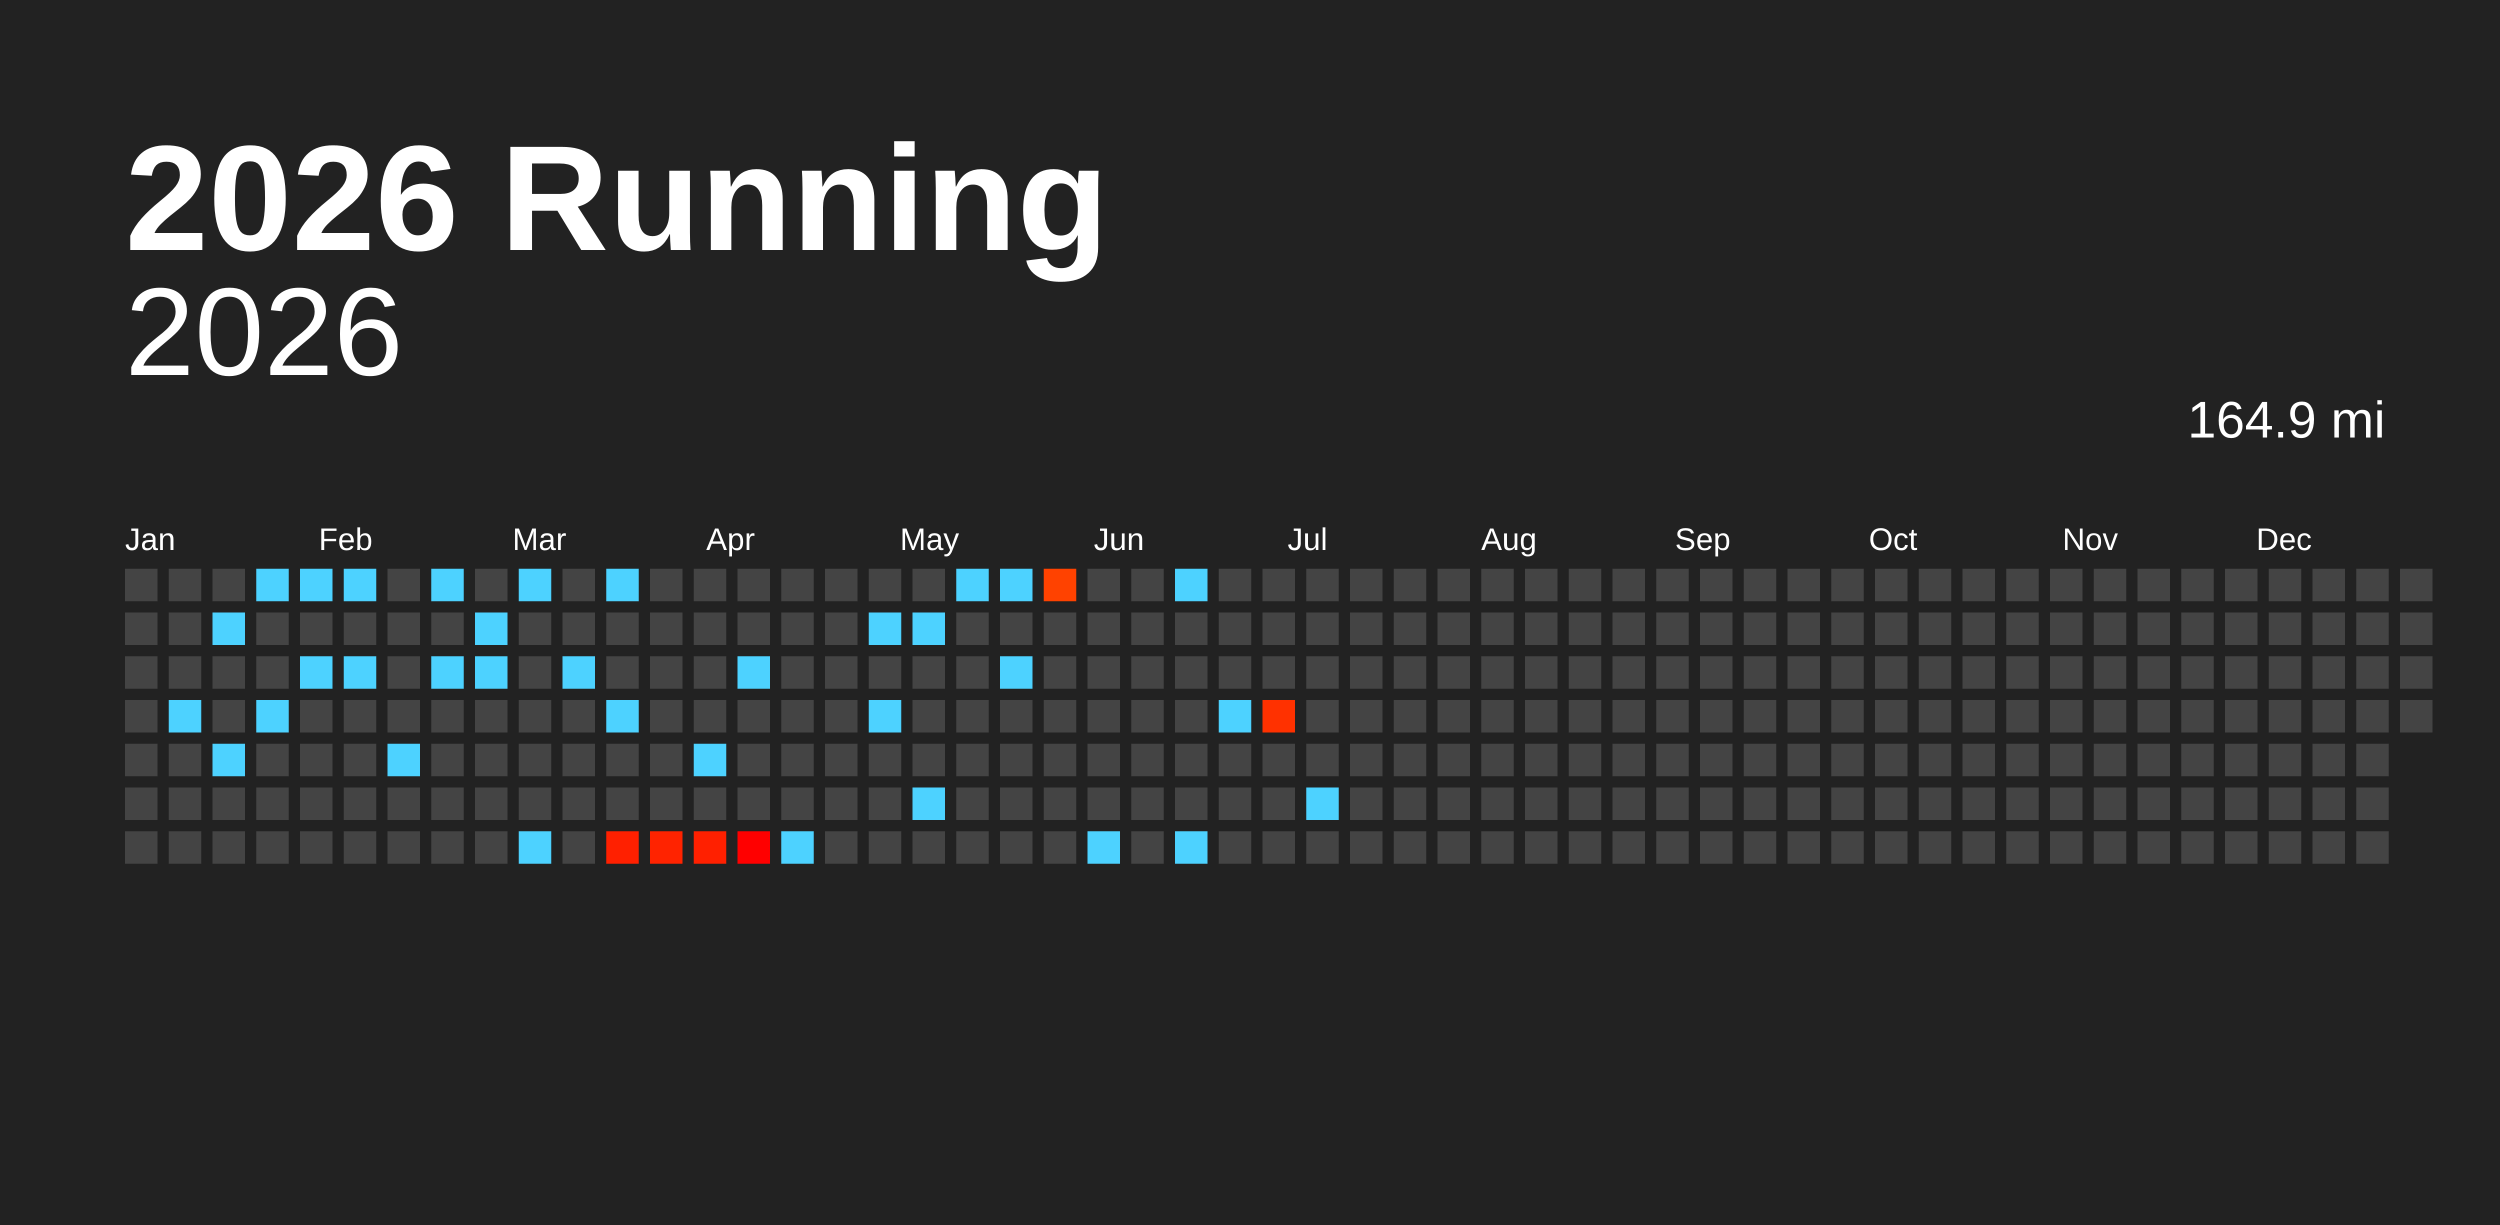
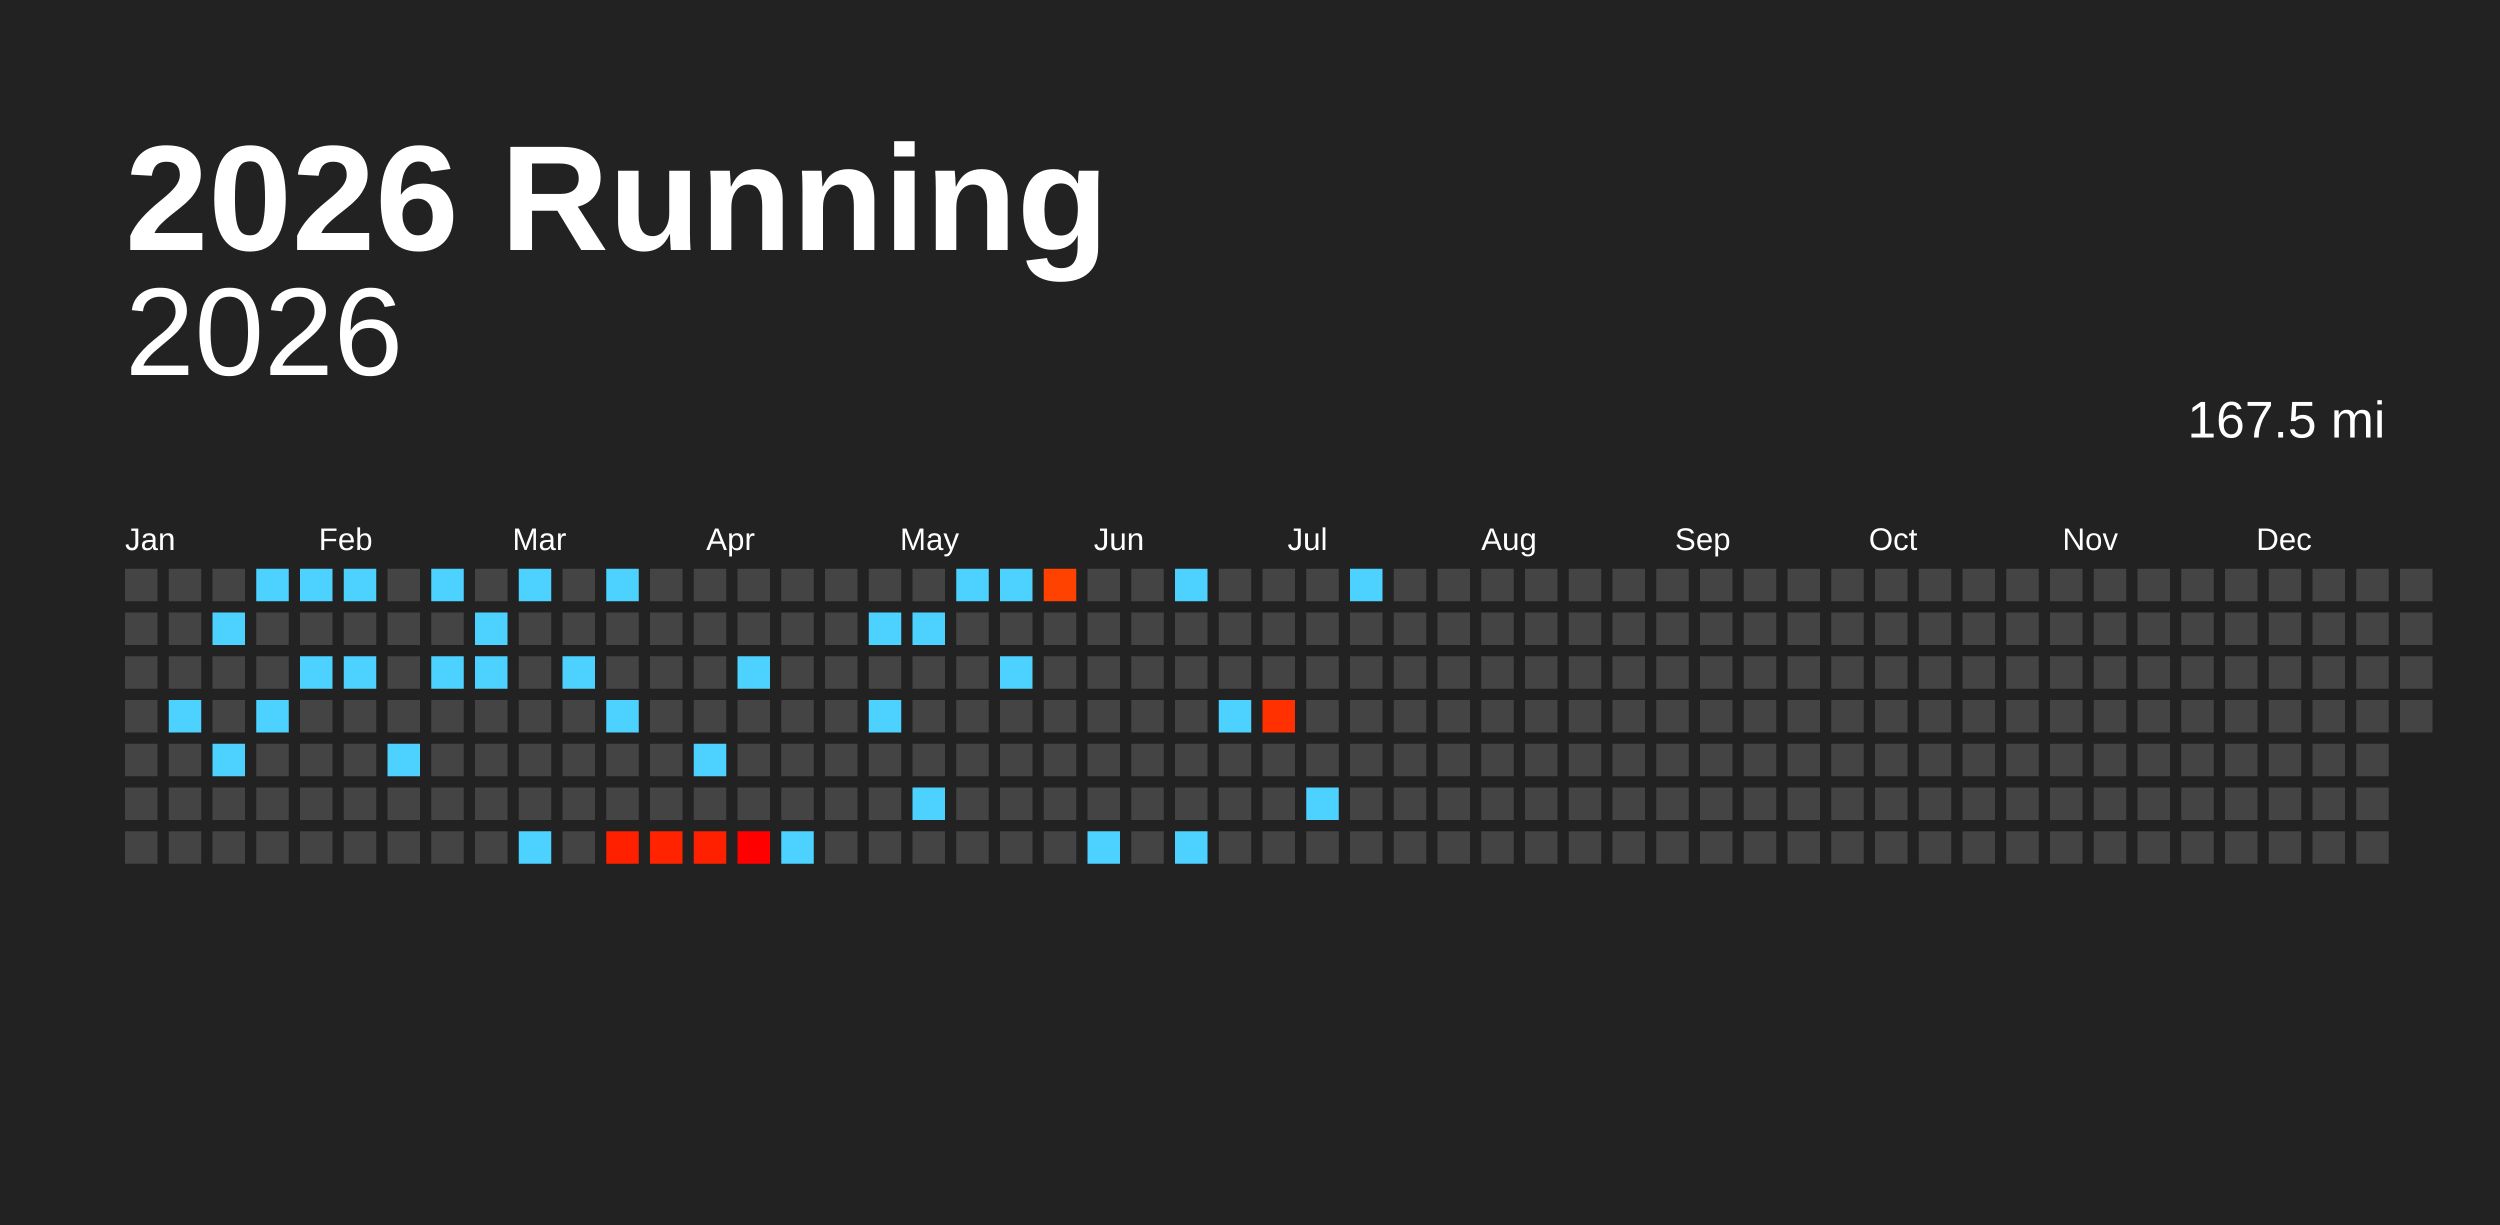
<svg xmlns="http://www.w3.org/2000/svg" baseProfile="full" height="98mm" version="1.1" viewBox="0,0,200,98" width="200mm">
  <defs />
  <rect fill="#222222" height="98" width="200" x="0" y="0" />
  <text fill="#FFFFFF" style="font-size:12px; font-family:Arial; font-weight:bold;" x="10" y="20">2026 Running</text>
  <text alignment-baseline="hanging" fill="#FFFFFF" style="font-size:10.0px; font-family:Arial;" x="10" y="30">2026</text>
-   <text alignment-baseline="hanging" fill="#FFFFFF" style="font-size:4.125px; font-family:Arial;" x="175" y="35">164.9 mi</text>
+   <text alignment-baseline="hanging" fill="#FFFFFF" style="font-size:4.125px; font-family:Arial;" x="175" y="35">167.5 mi</text>
  <text fill="#FFFFFF" style="font-size:2.5px; font-family:Arial" x="10.0" y="44">Jan</text>
  <text fill="#FFFFFF" style="font-size:2.5px; font-family:Arial" x="25.5" y="44">Feb</text>
  <text fill="#FFFFFF" style="font-size:2.5px; font-family:Arial" x="41.0" y="44">Mar</text>
  <text fill="#FFFFFF" style="font-size:2.5px; font-family:Arial" x="56.5" y="44">Apr</text>
  <text fill="#FFFFFF" style="font-size:2.5px; font-family:Arial" x="72.0" y="44">May</text>
  <text fill="#FFFFFF" style="font-size:2.5px; font-family:Arial" x="87.5" y="44">Jun</text>
  <text fill="#FFFFFF" style="font-size:2.5px; font-family:Arial" x="103.0" y="44">Jul</text>
  <text fill="#FFFFFF" style="font-size:2.5px; font-family:Arial" x="118.5" y="44">Aug</text>
  <text fill="#FFFFFF" style="font-size:2.5px; font-family:Arial" x="134.0" y="44">Sep</text>
  <text fill="#FFFFFF" style="font-size:2.5px; font-family:Arial" x="149.5" y="44">Oct</text>
  <text fill="#FFFFFF" style="font-size:2.5px; font-family:Arial" x="165.0" y="44">Nov</text>
  <text fill="#FFFFFF" style="font-size:2.5px; font-family:Arial" x="180.5" y="44">Dec</text>
  <rect fill="#444444" height="2.6" width="2.6" x="10.0" y="45.5" />
  <rect fill="#444444" height="2.6" width="2.6" x="10.0" y="49.0" />
  <rect fill="#444444" height="2.6" width="2.6" x="10.0" y="52.5" />
  <rect fill="#444444" height="2.6" width="2.6" x="10.0" y="56.0" />
  <rect fill="#444444" height="2.6" width="2.6" x="10.0" y="59.5" />
  <rect fill="#444444" height="2.6" width="2.6" x="10.0" y="63.0" />
  <rect fill="#444444" height="2.6" width="2.6" x="10.0" y="66.5" />
  <rect fill="#444444" height="2.6" width="2.6" x="13.5" y="45.5" />
  <rect fill="#444444" height="2.6" width="2.6" x="13.5" y="49.0" />
  <rect fill="#444444" height="2.6" width="2.6" x="13.5" y="52.5" />
  <rect fill="#4dd2ff" height="2.6" width="2.6" x="13.5" y="56.0" />
  <rect fill="#444444" height="2.6" width="2.6" x="13.5" y="59.5" />
  <rect fill="#444444" height="2.6" width="2.6" x="13.5" y="63.0" />
  <rect fill="#444444" height="2.6" width="2.6" x="13.5" y="66.5" />
  <rect fill="#444444" height="2.6" width="2.6" x="17.0" y="45.5" />
  <rect fill="#4dd2ff" height="2.6" width="2.6" x="17.0" y="49.0" />
  <rect fill="#444444" height="2.6" width="2.6" x="17.0" y="52.5" />
  <rect fill="#444444" height="2.6" width="2.6" x="17.0" y="56.0" />
  <rect fill="#4dd2ff" height="2.6" width="2.6" x="17.0" y="59.5" />
  <rect fill="#444444" height="2.6" width="2.6" x="17.0" y="63.0" />
  <rect fill="#444444" height="2.6" width="2.6" x="17.0" y="66.5" />
  <rect fill="#4dd2ff" height="2.6" width="2.6" x="20.5" y="45.5" />
  <rect fill="#444444" height="2.6" width="2.6" x="20.5" y="49.0" />
  <rect fill="#444444" height="2.6" width="2.6" x="20.5" y="52.5" />
  <rect fill="#4dd2ff" height="2.6" width="2.6" x="20.5" y="56.0" />
  <rect fill="#444444" height="2.6" width="2.6" x="20.5" y="59.5" />
  <rect fill="#444444" height="2.6" width="2.6" x="20.5" y="63.0" />
  <rect fill="#444444" height="2.6" width="2.6" x="20.5" y="66.5" />
  <rect fill="#4dd2ff" height="2.6" width="2.6" x="24.0" y="45.5" />
  <rect fill="#444444" height="2.6" width="2.6" x="24.0" y="49.0" />
  <rect fill="#4dd2ff" height="2.6" width="2.6" x="24.0" y="52.5" />
  <rect fill="#444444" height="2.6" width="2.6" x="24.0" y="56.0" />
  <rect fill="#444444" height="2.6" width="2.6" x="24.0" y="59.5" />
  <rect fill="#444444" height="2.6" width="2.6" x="24.0" y="63.0" />
  <rect fill="#444444" height="2.6" width="2.6" x="24.0" y="66.5" />
  <rect fill="#4dd2ff" height="2.6" width="2.6" x="27.5" y="45.5" />
  <rect fill="#444444" height="2.6" width="2.6" x="27.5" y="49.0" />
  <rect fill="#4dd2ff" height="2.6" width="2.6" x="27.5" y="52.5" />
  <rect fill="#444444" height="2.6" width="2.6" x="27.5" y="56.0" />
  <rect fill="#444444" height="2.6" width="2.6" x="27.5" y="59.5" />
  <rect fill="#444444" height="2.6" width="2.6" x="27.5" y="63.0" />
  <rect fill="#444444" height="2.6" width="2.6" x="27.5" y="66.5" />
  <rect fill="#444444" height="2.6" width="2.6" x="31.0" y="45.5" />
  <rect fill="#444444" height="2.6" width="2.6" x="31.0" y="49.0" />
  <rect fill="#444444" height="2.6" width="2.6" x="31.0" y="52.5" />
  <rect fill="#444444" height="2.6" width="2.6" x="31.0" y="56.0" />
  <rect fill="#4dd2ff" height="2.6" width="2.6" x="31.0" y="59.5" />
  <rect fill="#444444" height="2.6" width="2.6" x="31.0" y="63.0" />
  <rect fill="#444444" height="2.6" width="2.6" x="31.0" y="66.5" />
  <rect fill="#4dd2ff" height="2.6" width="2.6" x="34.5" y="45.5" />
  <rect fill="#444444" height="2.6" width="2.6" x="34.5" y="49.0" />
  <rect fill="#4dd2ff" height="2.6" width="2.6" x="34.5" y="52.5" />
  <rect fill="#444444" height="2.6" width="2.6" x="34.5" y="56.0" />
  <rect fill="#444444" height="2.6" width="2.6" x="34.5" y="59.5" />
  <rect fill="#444444" height="2.6" width="2.6" x="34.5" y="63.0" />
  <rect fill="#444444" height="2.6" width="2.6" x="34.5" y="66.5" />
  <rect fill="#444444" height="2.6" width="2.6" x="38.0" y="45.5" />
  <rect fill="#4dd2ff" height="2.6" width="2.6" x="38.0" y="49.0" />
  <rect fill="#4dd2ff" height="2.6" width="2.6" x="38.0" y="52.5" />
  <rect fill="#444444" height="2.6" width="2.6" x="38.0" y="56.0" />
  <rect fill="#444444" height="2.6" width="2.6" x="38.0" y="59.5" />
  <rect fill="#444444" height="2.6" width="2.6" x="38.0" y="63.0" />
  <rect fill="#444444" height="2.6" width="2.6" x="38.0" y="66.5" />
  <rect fill="#4dd2ff" height="2.6" width="2.6" x="41.5" y="45.5" />
  <rect fill="#444444" height="2.6" width="2.6" x="41.5" y="49.0" />
  <rect fill="#444444" height="2.6" width="2.6" x="41.5" y="52.5" />
  <rect fill="#444444" height="2.6" width="2.6" x="41.5" y="56.0" />
  <rect fill="#444444" height="2.6" width="2.6" x="41.5" y="59.5" />
  <rect fill="#444444" height="2.6" width="2.6" x="41.5" y="63.0" />
  <rect fill="#4dd2ff" height="2.6" width="2.6" x="41.5" y="66.5" />
  <rect fill="#444444" height="2.6" width="2.6" x="45.0" y="45.5" />
  <rect fill="#444444" height="2.6" width="2.6" x="45.0" y="49.0" />
  <rect fill="#4dd2ff" height="2.6" width="2.6" x="45.0" y="52.5" />
  <rect fill="#444444" height="2.6" width="2.6" x="45.0" y="56.0" />
  <rect fill="#444444" height="2.6" width="2.6" x="45.0" y="59.5" />
  <rect fill="#444444" height="2.6" width="2.6" x="45.0" y="63.0" />
  <rect fill="#444444" height="2.6" width="2.6" x="45.0" y="66.5" />
  <rect fill="#4dd2ff" height="2.6" width="2.6" x="48.5" y="45.5" />
  <rect fill="#444444" height="2.6" width="2.6" x="48.5" y="49.0" />
  <rect fill="#444444" height="2.6" width="2.6" x="48.5" y="52.5" />
  <rect fill="#4dd2ff" height="2.6" width="2.6" x="48.5" y="56.0" />
  <rect fill="#444444" height="2.6" width="2.6" x="48.5" y="59.5" />
  <rect fill="#444444" height="2.6" width="2.6" x="48.5" y="63.0" />
  <rect fill="#ff2000" height="2.6" width="2.6" x="48.5" y="66.5" />
  <rect fill="#444444" height="2.6" width="2.6" x="52.0" y="45.5" />
  <rect fill="#444444" height="2.6" width="2.6" x="52.0" y="49.0" />
  <rect fill="#444444" height="2.6" width="2.6" x="52.0" y="52.5" />
  <rect fill="#444444" height="2.6" width="2.6" x="52.0" y="56.0" />
  <rect fill="#444444" height="2.6" width="2.6" x="52.0" y="59.5" />
  <rect fill="#444444" height="2.6" width="2.6" x="52.0" y="63.0" />
  <rect fill="#ff2300" height="2.6" width="2.6" x="52.0" y="66.5" />
  <rect fill="#444444" height="2.6" width="2.6" x="55.5" y="45.5" />
  <rect fill="#444444" height="2.6" width="2.6" x="55.5" y="49.0" />
  <rect fill="#444444" height="2.6" width="2.6" x="55.5" y="52.5" />
  <rect fill="#444444" height="2.6" width="2.6" x="55.5" y="56.0" />
  <rect fill="#4dd2ff" height="2.6" width="2.6" x="55.5" y="59.5" />
  <rect fill="#444444" height="2.6" width="2.6" x="55.5" y="63.0" />
  <rect fill="#ff2000" height="2.6" width="2.6" x="55.5" y="66.5" />
  <rect fill="#444444" height="2.6" width="2.6" x="59.0" y="45.5" />
  <rect fill="#444444" height="2.6" width="2.6" x="59.0" y="49.0" />
  <rect fill="#4dd2ff" height="2.6" width="2.6" x="59.0" y="52.5" />
  <rect fill="#444444" height="2.6" width="2.6" x="59.0" y="56.0" />
  <rect fill="#444444" height="2.6" width="2.6" x="59.0" y="59.5" />
  <rect fill="#444444" height="2.6" width="2.6" x="59.0" y="63.0" />
  <rect fill="#ff0000" height="2.6" width="2.6" x="59.0" y="66.5" />
  <rect fill="#444444" height="2.6" width="2.6" x="62.5" y="45.5" />
  <rect fill="#444444" height="2.6" width="2.6" x="62.5" y="49.0" />
  <rect fill="#444444" height="2.6" width="2.6" x="62.5" y="52.5" />
  <rect fill="#444444" height="2.6" width="2.6" x="62.5" y="56.0" />
  <rect fill="#444444" height="2.6" width="2.6" x="62.5" y="59.5" />
  <rect fill="#444444" height="2.6" width="2.6" x="62.5" y="63.0" />
  <rect fill="#4dd2ff" height="2.6" width="2.6" x="62.5" y="66.5" />
  <rect fill="#444444" height="2.6" width="2.6" x="66.0" y="45.5" />
  <rect fill="#444444" height="2.6" width="2.6" x="66.0" y="49.0" />
  <rect fill="#444444" height="2.6" width="2.6" x="66.0" y="52.5" />
  <rect fill="#444444" height="2.6" width="2.6" x="66.0" y="56.0" />
  <rect fill="#444444" height="2.6" width="2.6" x="66.0" y="59.5" />
  <rect fill="#444444" height="2.6" width="2.6" x="66.0" y="63.0" />
  <rect fill="#444444" height="2.6" width="2.6" x="66.0" y="66.5" />
  <rect fill="#444444" height="2.6" width="2.6" x="69.5" y="45.5" />
  <rect fill="#4dd2ff" height="2.6" width="2.6" x="69.5" y="49.0" />
  <rect fill="#444444" height="2.6" width="2.6" x="69.5" y="52.5" />
  <rect fill="#4dd2ff" height="2.6" width="2.6" x="69.5" y="56.0" />
  <rect fill="#444444" height="2.6" width="2.6" x="69.5" y="59.5" />
  <rect fill="#444444" height="2.6" width="2.6" x="69.5" y="63.0" />
  <rect fill="#444444" height="2.6" width="2.6" x="69.5" y="66.5" />
  <rect fill="#444444" height="2.6" width="2.6" x="73.0" y="45.5" />
  <rect fill="#4dd2ff" height="2.6" width="2.6" x="73.0" y="49.0" />
  <rect fill="#444444" height="2.6" width="2.6" x="73.0" y="52.5" />
  <rect fill="#444444" height="2.6" width="2.6" x="73.0" y="56.0" />
  <rect fill="#444444" height="2.6" width="2.6" x="73.0" y="59.5" />
  <rect fill="#4dd2ff" height="2.6" width="2.6" x="73.0" y="63.0" />
  <rect fill="#444444" height="2.6" width="2.6" x="73.0" y="66.5" />
  <rect fill="#4dd2ff" height="2.6" width="2.6" x="76.5" y="45.5" />
  <rect fill="#444444" height="2.6" width="2.6" x="76.5" y="49.0" />
  <rect fill="#444444" height="2.6" width="2.6" x="76.5" y="52.5" />
  <rect fill="#444444" height="2.6" width="2.6" x="76.5" y="56.0" />
  <rect fill="#444444" height="2.6" width="2.6" x="76.5" y="59.5" />
  <rect fill="#444444" height="2.6" width="2.6" x="76.5" y="63.0" />
  <rect fill="#444444" height="2.6" width="2.6" x="76.5" y="66.5" />
  <rect fill="#4dd2ff" height="2.6" width="2.6" x="80.0" y="45.5" />
  <rect fill="#444444" height="2.6" width="2.6" x="80.0" y="49.0" />
  <rect fill="#4dd2ff" height="2.6" width="2.6" x="80.0" y="52.5" />
  <rect fill="#444444" height="2.6" width="2.6" x="80.0" y="56.0" />
  <rect fill="#444444" height="2.6" width="2.6" x="80.0" y="59.5" />
  <rect fill="#444444" height="2.6" width="2.6" x="80.0" y="63.0" />
  <rect fill="#444444" height="2.6" width="2.6" x="80.0" y="66.5" />
  <rect fill="#ff4200" height="2.6" width="2.6" x="83.5" y="45.5" />
  <rect fill="#444444" height="2.6" width="2.6" x="83.5" y="49.0" />
  <rect fill="#444444" height="2.6" width="2.6" x="83.5" y="52.5" />
  <rect fill="#444444" height="2.6" width="2.6" x="83.5" y="56.0" />
  <rect fill="#444444" height="2.6" width="2.6" x="83.5" y="59.5" />
  <rect fill="#444444" height="2.6" width="2.6" x="83.5" y="63.0" />
  <rect fill="#444444" height="2.6" width="2.6" x="83.5" y="66.5" />
  <rect fill="#444444" height="2.6" width="2.6" x="87.0" y="45.5" />
  <rect fill="#444444" height="2.6" width="2.6" x="87.0" y="49.0" />
  <rect fill="#444444" height="2.6" width="2.6" x="87.0" y="52.5" />
  <rect fill="#444444" height="2.6" width="2.6" x="87.0" y="56.0" />
  <rect fill="#444444" height="2.6" width="2.6" x="87.0" y="59.5" />
  <rect fill="#444444" height="2.6" width="2.6" x="87.0" y="63.0" />
  <rect fill="#4dd2ff" height="2.6" width="2.6" x="87.0" y="66.5" />
  <rect fill="#444444" height="2.6" width="2.6" x="90.5" y="45.5" />
  <rect fill="#444444" height="2.6" width="2.6" x="90.5" y="49.0" />
  <rect fill="#444444" height="2.6" width="2.6" x="90.5" y="52.5" />
  <rect fill="#444444" height="2.6" width="2.6" x="90.5" y="56.0" />
  <rect fill="#444444" height="2.6" width="2.6" x="90.5" y="59.5" />
  <rect fill="#444444" height="2.6" width="2.6" x="90.5" y="63.0" />
  <rect fill="#444444" height="2.6" width="2.6" x="90.5" y="66.5" />
  <rect fill="#4dd2ff" height="2.6" width="2.6" x="94.0" y="45.5" />
  <rect fill="#444444" height="2.6" width="2.6" x="94.0" y="49.0" />
  <rect fill="#444444" height="2.6" width="2.6" x="94.0" y="52.5" />
  <rect fill="#444444" height="2.6" width="2.6" x="94.0" y="56.0" />
  <rect fill="#444444" height="2.6" width="2.6" x="94.0" y="59.5" />
  <rect fill="#444444" height="2.6" width="2.6" x="94.0" y="63.0" />
  <rect fill="#4dd2ff" height="2.6" width="2.6" x="94.0" y="66.5" />
  <rect fill="#444444" height="2.6" width="2.6" x="97.5" y="45.5" />
  <rect fill="#444444" height="2.6" width="2.6" x="97.5" y="49.0" />
  <rect fill="#444444" height="2.6" width="2.6" x="97.5" y="52.5" />
  <rect fill="#4dd2ff" height="2.6" width="2.6" x="97.5" y="56.0" />
  <rect fill="#444444" height="2.6" width="2.6" x="97.5" y="59.5" />
  <rect fill="#444444" height="2.6" width="2.6" x="97.5" y="63.0" />
  <rect fill="#444444" height="2.6" width="2.6" x="97.5" y="66.5" />
  <rect fill="#444444" height="2.6" width="2.6" x="101.0" y="45.5" />
  <rect fill="#444444" height="2.6" width="2.6" x="101.0" y="49.0" />
  <rect fill="#444444" height="2.6" width="2.6" x="101.0" y="52.5" />
  <rect fill="#ff3100" height="2.6" width="2.6" x="101.0" y="56.0" />
  <rect fill="#444444" height="2.6" width="2.6" x="101.0" y="59.5" />
  <rect fill="#444444" height="2.6" width="2.6" x="101.0" y="63.0" />
  <rect fill="#444444" height="2.6" width="2.6" x="101.0" y="66.5" />
  <rect fill="#444444" height="2.6" width="2.6" x="104.5" y="45.5" />
  <rect fill="#444444" height="2.6" width="2.6" x="104.5" y="49.0" />
  <rect fill="#444444" height="2.6" width="2.6" x="104.5" y="52.5" />
  <rect fill="#444444" height="2.6" width="2.6" x="104.5" y="56.0" />
  <rect fill="#444444" height="2.6" width="2.6" x="104.5" y="59.5" />
  <rect fill="#4dd2ff" height="2.6" width="2.6" x="104.5" y="63.0" />
  <rect fill="#444444" height="2.6" width="2.6" x="104.5" y="66.5" />
-   <rect fill="#444444" height="2.6" width="2.6" x="108.0" y="45.5" />
+   <rect fill="#4dd2ff" height="2.6" width="2.6" x="108.0" y="45.5" />
  <rect fill="#444444" height="2.6" width="2.6" x="108.0" y="49.0" />
  <rect fill="#444444" height="2.6" width="2.6" x="108.0" y="52.5" />
  <rect fill="#444444" height="2.6" width="2.6" x="108.0" y="56.0" />
  <rect fill="#444444" height="2.6" width="2.6" x="108.0" y="59.5" />
  <rect fill="#444444" height="2.6" width="2.6" x="108.0" y="63.0" />
  <rect fill="#444444" height="2.6" width="2.6" x="108.0" y="66.5" />
  <rect fill="#444444" height="2.6" width="2.6" x="111.5" y="45.5" />
  <rect fill="#444444" height="2.6" width="2.6" x="111.5" y="49.0" />
  <rect fill="#444444" height="2.6" width="2.6" x="111.5" y="52.5" />
  <rect fill="#444444" height="2.6" width="2.6" x="111.5" y="56.0" />
  <rect fill="#444444" height="2.6" width="2.6" x="111.5" y="59.5" />
  <rect fill="#444444" height="2.6" width="2.6" x="111.5" y="63.0" />
  <rect fill="#444444" height="2.6" width="2.6" x="111.5" y="66.5" />
  <rect fill="#444444" height="2.6" width="2.6" x="115.0" y="45.5" />
  <rect fill="#444444" height="2.6" width="2.6" x="115.0" y="49.0" />
  <rect fill="#444444" height="2.6" width="2.6" x="115.0" y="52.5" />
  <rect fill="#444444" height="2.6" width="2.6" x="115.0" y="56.0" />
  <rect fill="#444444" height="2.6" width="2.6" x="115.0" y="59.5" />
  <rect fill="#444444" height="2.6" width="2.6" x="115.0" y="63.0" />
  <rect fill="#444444" height="2.6" width="2.6" x="115.0" y="66.5" />
  <rect fill="#444444" height="2.6" width="2.6" x="118.5" y="45.5" />
  <rect fill="#444444" height="2.6" width="2.6" x="118.5" y="49.0" />
  <rect fill="#444444" height="2.6" width="2.6" x="118.5" y="52.5" />
  <rect fill="#444444" height="2.6" width="2.6" x="118.5" y="56.0" />
  <rect fill="#444444" height="2.6" width="2.6" x="118.5" y="59.5" />
  <rect fill="#444444" height="2.6" width="2.6" x="118.5" y="63.0" />
  <rect fill="#444444" height="2.6" width="2.6" x="118.5" y="66.5" />
  <rect fill="#444444" height="2.6" width="2.6" x="122.0" y="45.5" />
  <rect fill="#444444" height="2.6" width="2.6" x="122.0" y="49.0" />
  <rect fill="#444444" height="2.6" width="2.6" x="122.0" y="52.5" />
  <rect fill="#444444" height="2.6" width="2.6" x="122.0" y="56.0" />
  <rect fill="#444444" height="2.6" width="2.6" x="122.0" y="59.5" />
  <rect fill="#444444" height="2.6" width="2.6" x="122.0" y="63.0" />
  <rect fill="#444444" height="2.6" width="2.6" x="122.0" y="66.5" />
  <rect fill="#444444" height="2.6" width="2.6" x="125.5" y="45.5" />
  <rect fill="#444444" height="2.6" width="2.6" x="125.5" y="49.0" />
  <rect fill="#444444" height="2.6" width="2.6" x="125.5" y="52.5" />
  <rect fill="#444444" height="2.6" width="2.6" x="125.5" y="56.0" />
  <rect fill="#444444" height="2.6" width="2.6" x="125.5" y="59.5" />
  <rect fill="#444444" height="2.6" width="2.6" x="125.5" y="63.0" />
  <rect fill="#444444" height="2.6" width="2.6" x="125.5" y="66.5" />
  <rect fill="#444444" height="2.6" width="2.6" x="129.0" y="45.5" />
  <rect fill="#444444" height="2.6" width="2.6" x="129.0" y="49.0" />
  <rect fill="#444444" height="2.6" width="2.6" x="129.0" y="52.5" />
  <rect fill="#444444" height="2.6" width="2.6" x="129.0" y="56.0" />
  <rect fill="#444444" height="2.6" width="2.6" x="129.0" y="59.5" />
  <rect fill="#444444" height="2.6" width="2.6" x="129.0" y="63.0" />
  <rect fill="#444444" height="2.6" width="2.6" x="129.0" y="66.5" />
  <rect fill="#444444" height="2.6" width="2.6" x="132.5" y="45.5" />
  <rect fill="#444444" height="2.6" width="2.6" x="132.5" y="49.0" />
  <rect fill="#444444" height="2.6" width="2.6" x="132.5" y="52.5" />
  <rect fill="#444444" height="2.6" width="2.6" x="132.5" y="56.0" />
  <rect fill="#444444" height="2.6" width="2.6" x="132.5" y="59.5" />
  <rect fill="#444444" height="2.6" width="2.6" x="132.5" y="63.0" />
  <rect fill="#444444" height="2.6" width="2.6" x="132.5" y="66.5" />
  <rect fill="#444444" height="2.6" width="2.6" x="136.0" y="45.5" />
  <rect fill="#444444" height="2.6" width="2.6" x="136.0" y="49.0" />
  <rect fill="#444444" height="2.6" width="2.6" x="136.0" y="52.5" />
  <rect fill="#444444" height="2.6" width="2.6" x="136.0" y="56.0" />
  <rect fill="#444444" height="2.6" width="2.6" x="136.0" y="59.5" />
  <rect fill="#444444" height="2.6" width="2.6" x="136.0" y="63.0" />
  <rect fill="#444444" height="2.6" width="2.6" x="136.0" y="66.5" />
  <rect fill="#444444" height="2.6" width="2.6" x="139.5" y="45.5" />
  <rect fill="#444444" height="2.6" width="2.6" x="139.5" y="49.0" />
  <rect fill="#444444" height="2.6" width="2.6" x="139.5" y="52.5" />
  <rect fill="#444444" height="2.6" width="2.6" x="139.5" y="56.0" />
  <rect fill="#444444" height="2.6" width="2.6" x="139.5" y="59.5" />
  <rect fill="#444444" height="2.6" width="2.6" x="139.5" y="63.0" />
  <rect fill="#444444" height="2.6" width="2.6" x="139.5" y="66.5" />
  <rect fill="#444444" height="2.6" width="2.6" x="143.0" y="45.5" />
  <rect fill="#444444" height="2.6" width="2.6" x="143.0" y="49.0" />
  <rect fill="#444444" height="2.6" width="2.6" x="143.0" y="52.5" />
  <rect fill="#444444" height="2.6" width="2.6" x="143.0" y="56.0" />
  <rect fill="#444444" height="2.6" width="2.6" x="143.0" y="59.5" />
  <rect fill="#444444" height="2.6" width="2.6" x="143.0" y="63.0" />
  <rect fill="#444444" height="2.6" width="2.6" x="143.0" y="66.5" />
  <rect fill="#444444" height="2.6" width="2.6" x="146.5" y="45.5" />
  <rect fill="#444444" height="2.6" width="2.6" x="146.5" y="49.0" />
  <rect fill="#444444" height="2.6" width="2.6" x="146.5" y="52.5" />
  <rect fill="#444444" height="2.6" width="2.6" x="146.5" y="56.0" />
  <rect fill="#444444" height="2.6" width="2.6" x="146.5" y="59.5" />
  <rect fill="#444444" height="2.6" width="2.6" x="146.5" y="63.0" />
  <rect fill="#444444" height="2.6" width="2.6" x="146.5" y="66.5" />
  <rect fill="#444444" height="2.6" width="2.6" x="150.0" y="45.5" />
  <rect fill="#444444" height="2.6" width="2.6" x="150.0" y="49.0" />
  <rect fill="#444444" height="2.6" width="2.6" x="150.0" y="52.5" />
  <rect fill="#444444" height="2.6" width="2.6" x="150.0" y="56.0" />
  <rect fill="#444444" height="2.6" width="2.6" x="150.0" y="59.5" />
  <rect fill="#444444" height="2.6" width="2.6" x="150.0" y="63.0" />
  <rect fill="#444444" height="2.6" width="2.6" x="150.0" y="66.5" />
  <rect fill="#444444" height="2.6" width="2.6" x="153.5" y="45.5" />
  <rect fill="#444444" height="2.6" width="2.6" x="153.5" y="49.0" />
  <rect fill="#444444" height="2.6" width="2.6" x="153.5" y="52.5" />
  <rect fill="#444444" height="2.6" width="2.6" x="153.5" y="56.0" />
  <rect fill="#444444" height="2.6" width="2.6" x="153.5" y="59.5" />
  <rect fill="#444444" height="2.6" width="2.6" x="153.5" y="63.0" />
  <rect fill="#444444" height="2.6" width="2.6" x="153.5" y="66.5" />
  <rect fill="#444444" height="2.6" width="2.6" x="157.0" y="45.5" />
  <rect fill="#444444" height="2.6" width="2.6" x="157.0" y="49.0" />
  <rect fill="#444444" height="2.6" width="2.6" x="157.0" y="52.5" />
  <rect fill="#444444" height="2.6" width="2.6" x="157.0" y="56.0" />
  <rect fill="#444444" height="2.6" width="2.6" x="157.0" y="59.5" />
  <rect fill="#444444" height="2.6" width="2.6" x="157.0" y="63.0" />
  <rect fill="#444444" height="2.6" width="2.6" x="157.0" y="66.5" />
  <rect fill="#444444" height="2.6" width="2.6" x="160.5" y="45.5" />
  <rect fill="#444444" height="2.6" width="2.6" x="160.5" y="49.0" />
  <rect fill="#444444" height="2.6" width="2.6" x="160.5" y="52.5" />
  <rect fill="#444444" height="2.6" width="2.6" x="160.5" y="56.0" />
  <rect fill="#444444" height="2.6" width="2.6" x="160.5" y="59.5" />
  <rect fill="#444444" height="2.6" width="2.6" x="160.5" y="63.0" />
  <rect fill="#444444" height="2.6" width="2.6" x="160.5" y="66.5" />
  <rect fill="#444444" height="2.6" width="2.6" x="164.0" y="45.5" />
  <rect fill="#444444" height="2.6" width="2.6" x="164.0" y="49.0" />
  <rect fill="#444444" height="2.6" width="2.6" x="164.0" y="52.5" />
  <rect fill="#444444" height="2.6" width="2.6" x="164.0" y="56.0" />
  <rect fill="#444444" height="2.6" width="2.6" x="164.0" y="59.5" />
  <rect fill="#444444" height="2.6" width="2.6" x="164.0" y="63.0" />
  <rect fill="#444444" height="2.6" width="2.6" x="164.0" y="66.5" />
  <rect fill="#444444" height="2.6" width="2.6" x="167.5" y="45.5" />
  <rect fill="#444444" height="2.6" width="2.6" x="167.5" y="49.0" />
  <rect fill="#444444" height="2.6" width="2.6" x="167.5" y="52.5" />
  <rect fill="#444444" height="2.6" width="2.6" x="167.5" y="56.0" />
  <rect fill="#444444" height="2.6" width="2.6" x="167.5" y="59.5" />
  <rect fill="#444444" height="2.6" width="2.6" x="167.5" y="63.0" />
  <rect fill="#444444" height="2.6" width="2.6" x="167.5" y="66.5" />
  <rect fill="#444444" height="2.6" width="2.6" x="171.0" y="45.5" />
  <rect fill="#444444" height="2.6" width="2.6" x="171.0" y="49.0" />
  <rect fill="#444444" height="2.6" width="2.6" x="171.0" y="52.5" />
  <rect fill="#444444" height="2.6" width="2.6" x="171.0" y="56.0" />
  <rect fill="#444444" height="2.6" width="2.6" x="171.0" y="59.5" />
  <rect fill="#444444" height="2.6" width="2.6" x="171.0" y="63.0" />
  <rect fill="#444444" height="2.6" width="2.6" x="171.0" y="66.5" />
  <rect fill="#444444" height="2.6" width="2.6" x="174.5" y="45.5" />
  <rect fill="#444444" height="2.6" width="2.6" x="174.5" y="49.0" />
  <rect fill="#444444" height="2.6" width="2.6" x="174.5" y="52.5" />
  <rect fill="#444444" height="2.6" width="2.6" x="174.5" y="56.0" />
  <rect fill="#444444" height="2.6" width="2.6" x="174.5" y="59.5" />
  <rect fill="#444444" height="2.6" width="2.6" x="174.5" y="63.0" />
  <rect fill="#444444" height="2.6" width="2.6" x="174.5" y="66.5" />
  <rect fill="#444444" height="2.6" width="2.6" x="178.0" y="45.5" />
  <rect fill="#444444" height="2.6" width="2.6" x="178.0" y="49.0" />
  <rect fill="#444444" height="2.6" width="2.6" x="178.0" y="52.5" />
  <rect fill="#444444" height="2.6" width="2.6" x="178.0" y="56.0" />
  <rect fill="#444444" height="2.6" width="2.6" x="178.0" y="59.5" />
  <rect fill="#444444" height="2.6" width="2.6" x="178.0" y="63.0" />
  <rect fill="#444444" height="2.6" width="2.6" x="178.0" y="66.5" />
  <rect fill="#444444" height="2.6" width="2.6" x="181.5" y="45.5" />
  <rect fill="#444444" height="2.6" width="2.6" x="181.5" y="49.0" />
  <rect fill="#444444" height="2.6" width="2.6" x="181.5" y="52.5" />
  <rect fill="#444444" height="2.6" width="2.6" x="181.5" y="56.0" />
  <rect fill="#444444" height="2.6" width="2.6" x="181.5" y="59.5" />
  <rect fill="#444444" height="2.6" width="2.6" x="181.5" y="63.0" />
  <rect fill="#444444" height="2.6" width="2.6" x="181.5" y="66.5" />
  <rect fill="#444444" height="2.6" width="2.6" x="185.0" y="45.5" />
  <rect fill="#444444" height="2.6" width="2.6" x="185.0" y="49.0" />
  <rect fill="#444444" height="2.6" width="2.6" x="185.0" y="52.5" />
  <rect fill="#444444" height="2.6" width="2.6" x="185.0" y="56.0" />
  <rect fill="#444444" height="2.6" width="2.6" x="185.0" y="59.5" />
  <rect fill="#444444" height="2.6" width="2.6" x="185.0" y="63.0" />
  <rect fill="#444444" height="2.6" width="2.6" x="185.0" y="66.5" />
  <rect fill="#444444" height="2.6" width="2.6" x="188.5" y="45.5" />
  <rect fill="#444444" height="2.6" width="2.6" x="188.5" y="49.0" />
  <rect fill="#444444" height="2.6" width="2.6" x="188.5" y="52.5" />
  <rect fill="#444444" height="2.6" width="2.6" x="188.5" y="56.0" />
  <rect fill="#444444" height="2.6" width="2.6" x="188.5" y="59.5" />
  <rect fill="#444444" height="2.6" width="2.6" x="188.5" y="63.0" />
  <rect fill="#444444" height="2.6" width="2.6" x="188.5" y="66.5" />
  <rect fill="#444444" height="2.6" width="2.6" x="192.0" y="45.5" />
  <rect fill="#444444" height="2.6" width="2.6" x="192.0" y="49.0" />
  <rect fill="#444444" height="2.6" width="2.6" x="192.0" y="52.5" />
  <rect fill="#444444" height="2.6" width="2.6" x="192.0" y="56.0" />
</svg>
